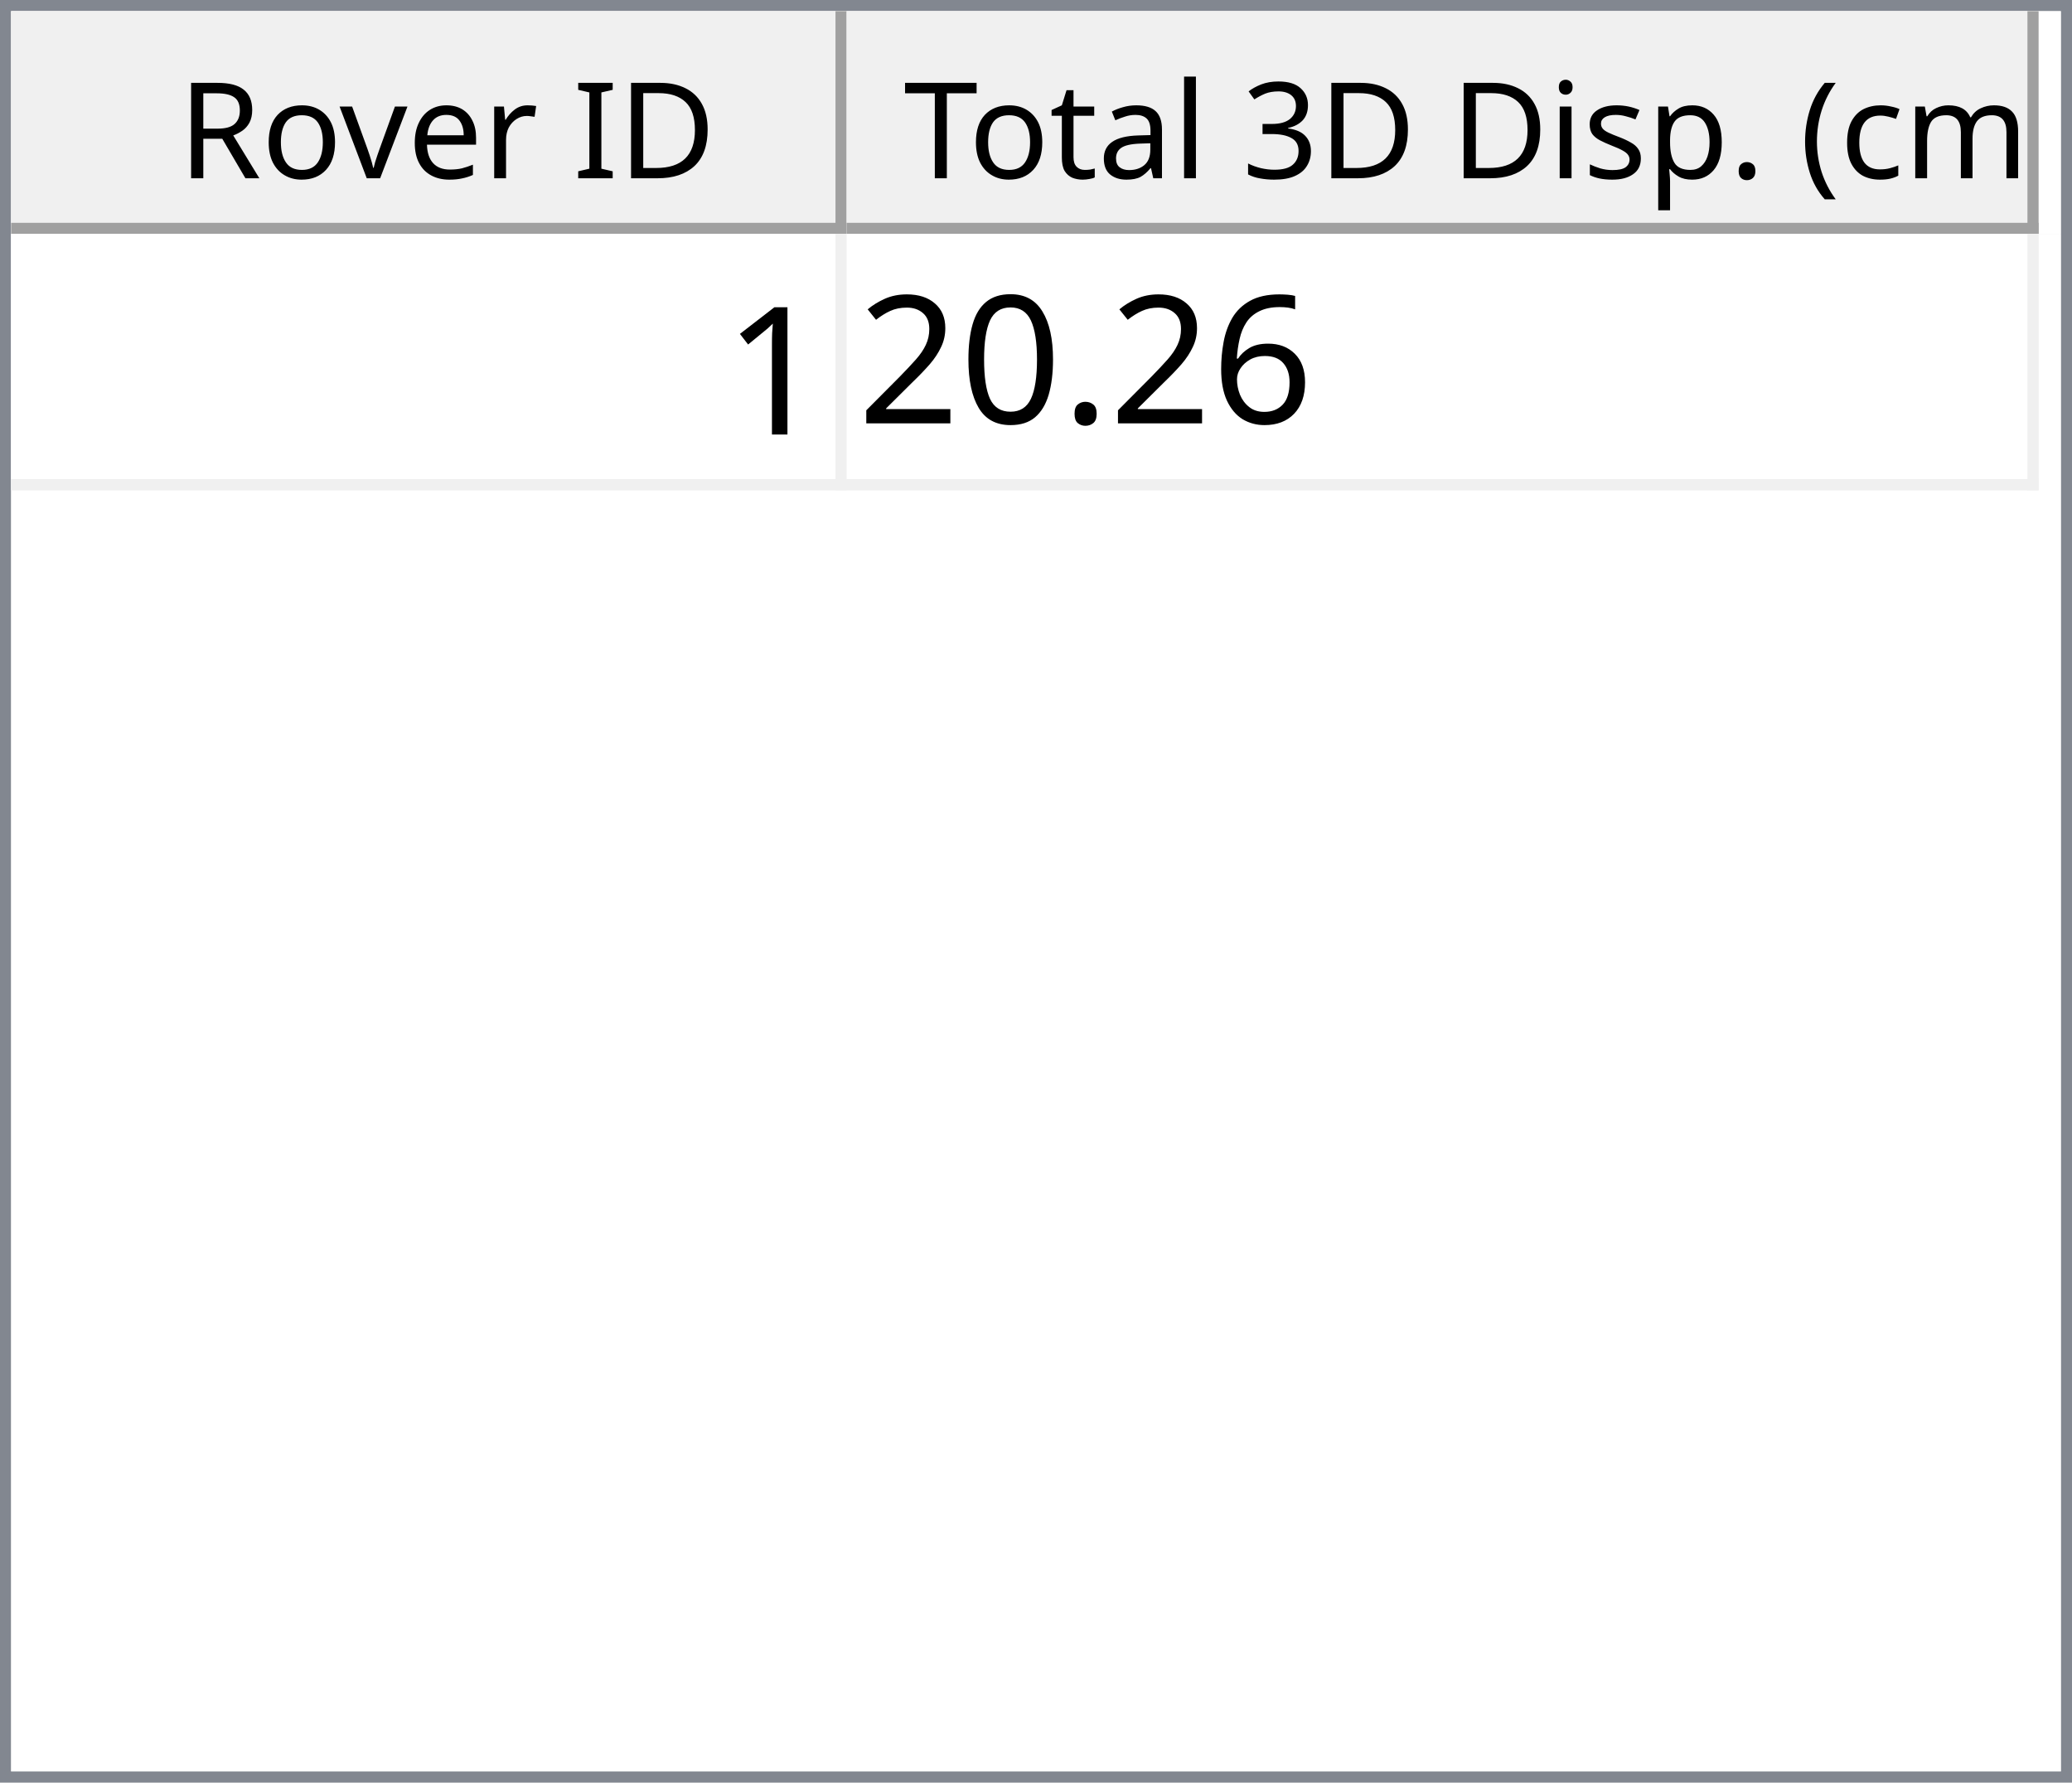
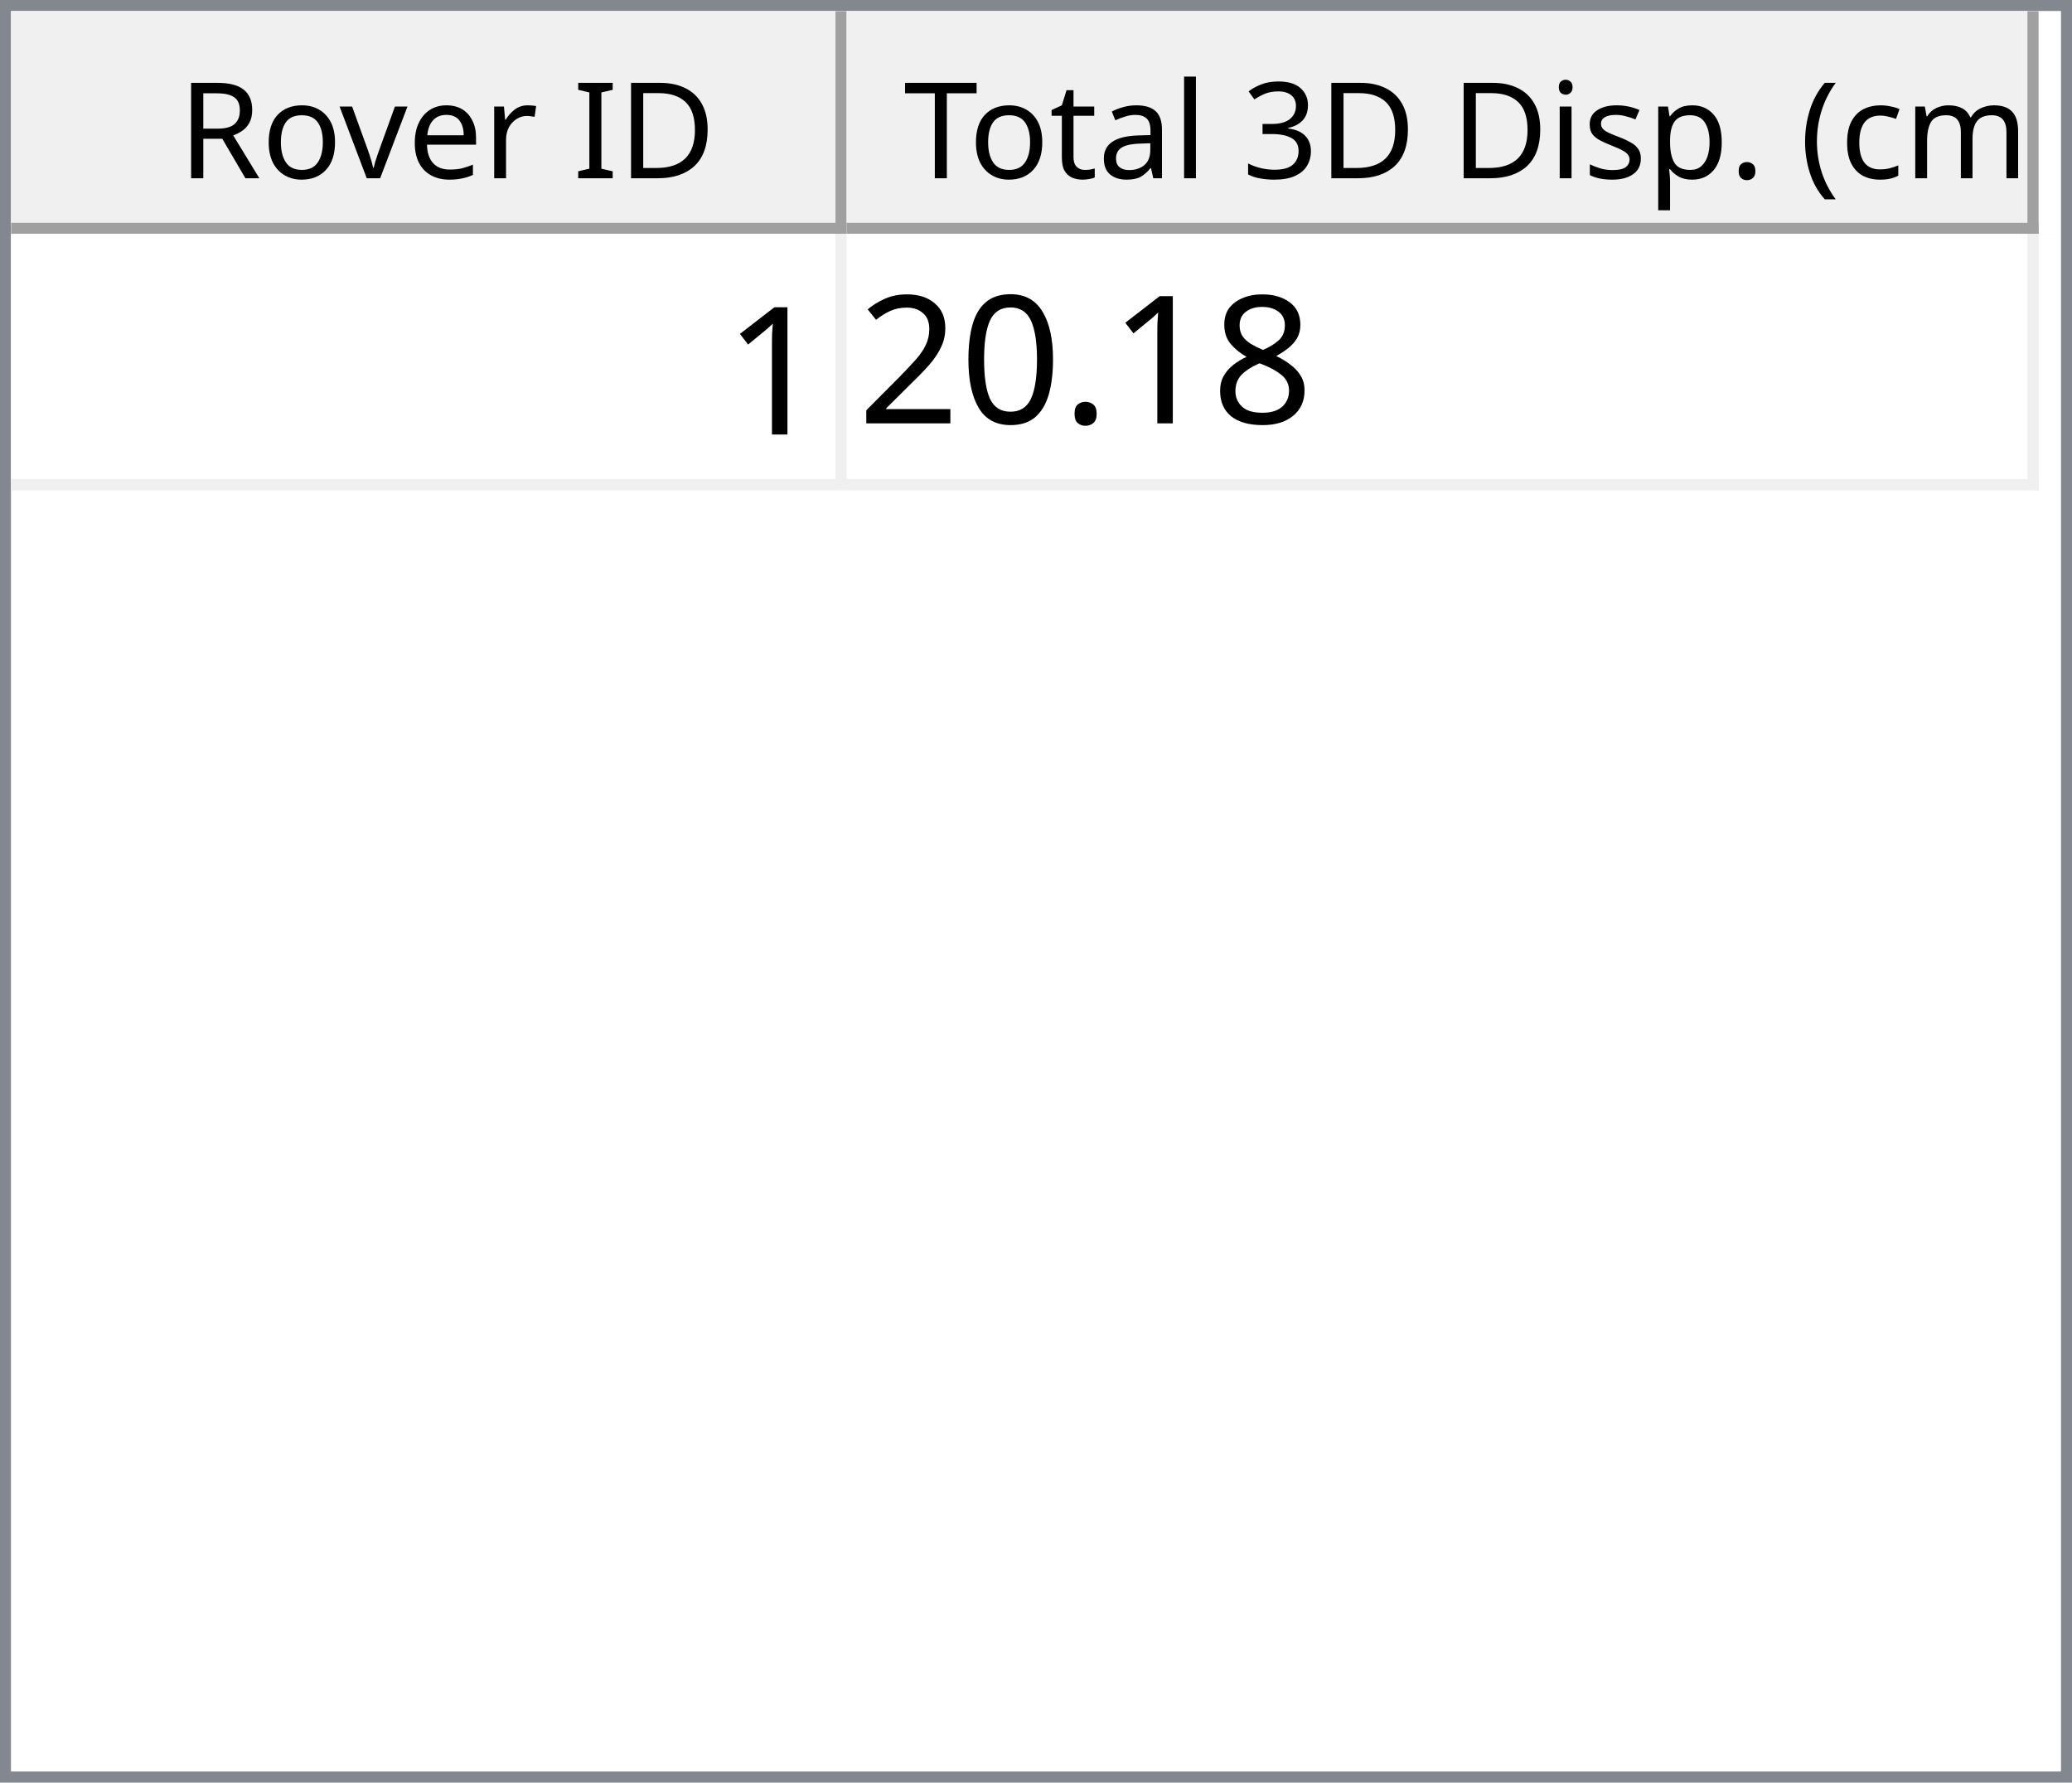
<svg xmlns="http://www.w3.org/2000/svg" style="fill-opacity:1; color-rendering:auto; color-interpolation:auto; text-rendering:auto; stroke:black; stroke-linecap:square; stroke-miterlimit:10; shape-rendering:auto; stroke-opacity:1; fill:black; stroke-dasharray:none; font-weight:normal; stroke-width:1; font-family:'Dialog'; font-style:normal; stroke-linejoin:miter; font-size:12px; stroke-dashoffset:0; image-rendering:auto;" width="186" height="160">
  <defs id="genericDefs" />
  <g>
    <defs id="defs1">
      <clipPath clipPathUnits="userSpaceOnUse" id="clipPath1">
        <path d="M0 0 L186 0 L186 160 L0 160 L0 0 Z" />
      </clipPath>
      <clipPath clipPathUnits="userSpaceOnUse" id="clipPath2">
        <path d="M0 0 L0 160 L186 160 L186 0 Z" />
      </clipPath>
      <clipPath clipPathUnits="userSpaceOnUse" id="clipPath3">
        <path d="M0 0 L0 20 L184 20 L184 0 Z" />
      </clipPath>
      <clipPath clipPathUnits="userSpaceOnUse" id="clipPath4">
        <path d="M0 0 L0 20 L75 20 L75 0 Z" />
      </clipPath>
      <clipPath clipPathUnits="userSpaceOnUse" id="clipPath5">
        <path d="M1 1 L1 19 L74 19 L74 1 Z" />
      </clipPath>
      <clipPath clipPathUnits="userSpaceOnUse" id="clipPath6">
        <path d="M0 0 L0 18 L73 18 L73 0 Z" />
      </clipPath>
      <clipPath clipPathUnits="userSpaceOnUse" id="clipPath7">
        <path d="M-0.5 -0.5 L-0.5 19.5 L74.5 19.5 L74.5 -0.5 Z" />
      </clipPath>
      <clipPath clipPathUnits="userSpaceOnUse" id="clipPath8">
        <path d="M0 0 L0 20 L107 20 L107 0 Z" />
      </clipPath>
      <clipPath clipPathUnits="userSpaceOnUse" id="clipPath9">
        <path d="M1 1 L1 19 L106 19 L106 1 Z" />
      </clipPath>
      <clipPath clipPathUnits="userSpaceOnUse" id="clipPath10">
        <path d="M0 0 L0 18 L105 18 L105 0 Z" />
      </clipPath>
      <clipPath clipPathUnits="userSpaceOnUse" id="clipPath11">
        <path d="M-0.5 -0.5 L-0.5 19.5 L106.5 19.5 L106.5 -0.5 Z" />
      </clipPath>
      <clipPath clipPathUnits="userSpaceOnUse" id="clipPath12">
        <path d="M0 0 L0 138 L184 138 L184 0 Z" />
      </clipPath>
      <clipPath clipPathUnits="userSpaceOnUse" id="clipPath13">
        <path d="M0 0 L0 23 L182 23 L182 0 Z" />
      </clipPath>
      <clipPath clipPathUnits="userSpaceOnUse" id="clipPath14">
        <path d="M-0.5 -0.5 L-0.5 22.5 L181.5 22.5 L181.5 -0.5 Z" />
      </clipPath>
      <clipPath clipPathUnits="userSpaceOnUse" id="clipPath15">
        <path d="M0 0 L0 22 L74 22 L74 0 Z" />
      </clipPath>
      <clipPath clipPathUnits="userSpaceOnUse" id="clipPath16">
        <path d="M0 0 L0 22 L106 22 L106 0 Z" />
      </clipPath>
      <font horiz-adv-x="64.551" id="font1">
        <font-face ascent="107.91" descent="25.098" units-per-em="100" style="font-style:normal; font-family:Segoe UI; font-weight:normal;" />
        <missing-glyph horiz-adv-x="64.551" d="M8.109 0 L8.109 68.266 L56.453 68.266 L56.453 0 L8.109 0 ZM15.328 7.234 L49.219 7.234 L49.219 61.031 L15.328 61.031 L15.328 7.234 Z" />
        <glyph unicode="D" horiz-adv-x="70.117" d="M9.188 0 L9.188 70.016 L28.516 70.016 Q65.531 70.016 65.531 35.891 Q65.531 19.672 55.25 9.836 Q44.969 0 27.734 0 L9.188 0 ZM17.391 62.594 L17.391 7.422 L27.828 7.422 Q41.609 7.422 49.273 14.797 Q56.938 22.172 56.938 35.688 Q56.938 62.594 28.328 62.594 L17.391 62.594 Z" />
        <glyph unicode="I" horiz-adv-x="26.611" d="M17.391 0 L9.188 0 L9.188 70.016 L17.391 70.016 L17.391 0 Z" />
        <glyph unicode=" " horiz-adv-x="27.393" d="" />
        <glyph unicode="r" horiz-adv-x="34.766" d="M34.188 41.891 Q32.078 43.5 28.125 43.5 Q23 43.5 19.555 38.672 Q16.109 33.844 16.109 25.484 L16.109 0 L8.109 0 L8.109 50 L16.109 50 L16.109 39.703 L16.312 39.703 Q18.016 44.969 21.531 47.922 Q25.047 50.875 29.391 50.875 Q32.516 50.875 34.188 50.203 L34.188 41.891 Z" />
        <glyph unicode="e" horiz-adv-x="52.295" d="M48.297 23 L12.984 23 Q13.188 14.656 17.484 10.109 Q21.781 5.562 29.297 5.562 Q37.75 5.562 44.828 11.141 L44.828 3.609 Q38.234 -1.172 27.391 -1.172 Q16.797 -1.172 10.742 5.641 Q4.688 12.453 4.688 24.812 Q4.688 36.469 11.305 43.82 Q17.922 51.172 27.734 51.172 Q37.547 51.172 42.922 44.828 Q48.297 38.484 48.297 27.203 L48.297 23 ZM40.094 29.781 Q40.047 36.719 36.75 40.578 Q33.453 44.438 27.594 44.438 Q21.922 44.438 17.969 40.383 Q14.016 36.328 13.094 29.781 L40.094 29.781 Z" />
        <glyph unicode="v" horiz-adv-x="47.9" d="M47.406 50 L27.484 0 L19.625 0 L0.688 50 L9.469 50 L22.172 13.672 Q23.578 9.672 23.922 6.688 L24.125 6.688 Q24.609 10.453 25.688 13.484 L38.969 50 L47.406 50 Z" />
        <glyph unicode="o" horiz-adv-x="58.594" d="M29 -1.172 Q17.922 -1.172 11.305 5.836 Q4.688 12.844 4.688 24.422 Q4.688 37.016 11.57 44.094 Q18.453 51.172 30.172 51.172 Q41.359 51.172 47.633 44.289 Q53.906 37.406 53.906 25.203 Q53.906 13.234 47.141 6.031 Q40.375 -1.172 29 -1.172 ZM29.594 44.438 Q21.875 44.438 17.383 39.188 Q12.891 33.938 12.891 24.703 Q12.891 15.828 17.43 10.695 Q21.969 5.562 29.594 5.562 Q37.359 5.562 41.531 10.594 Q45.703 15.625 45.703 24.906 Q45.703 34.281 41.531 39.359 Q37.359 44.438 29.594 44.438 Z" />
        <glyph unicode="R" horiz-adv-x="59.814" d="M59.375 0 L49.609 0 L37.891 19.625 Q36.281 22.359 34.766 24.289 Q33.25 26.219 31.664 27.438 Q30.078 28.656 28.25 29.219 Q26.422 29.781 24.125 29.781 L17.391 29.781 L17.391 0 L9.188 0 L9.188 70.016 L30.078 70.016 Q34.672 70.016 38.555 68.867 Q42.438 67.719 45.289 65.375 Q48.141 63.031 49.758 59.547 Q51.375 56.062 51.375 51.375 Q51.375 47.703 50.273 44.656 Q49.172 41.609 47.148 39.211 Q45.125 36.812 42.266 35.133 Q39.406 33.453 35.844 32.516 L35.844 32.328 Q37.594 31.547 38.891 30.547 Q40.188 29.547 41.359 28.18 Q42.531 26.812 43.68 25.078 Q44.828 23.344 46.234 21.047 L59.375 0 ZM17.391 62.594 L17.391 37.203 L28.516 37.203 Q31.594 37.203 34.203 38.133 Q36.812 39.062 38.719 40.797 Q40.625 42.531 41.703 45.047 Q42.781 47.562 42.781 50.688 Q42.781 56.297 39.141 59.445 Q35.5 62.594 28.609 62.594 L17.391 62.594 Z" />
        <glyph unicode=")" horiz-adv-x="30.176" d="M8.297 -15.922 L1.172 -15.922 Q16.406 2.344 16.406 26.812 Q16.406 51.469 1.078 70.016 L8.297 70.016 Q23.531 52.156 23.531 26.703 Q23.531 1.375 8.297 -15.922 Z" />
        <glyph unicode="m" horiz-adv-x="86.133" d="M79.109 0 L71.094 0 L71.094 28.719 Q71.094 37.016 68.531 40.727 Q65.969 44.438 59.906 44.438 Q54.781 44.438 51.195 39.75 Q47.609 35.062 47.609 28.516 L47.609 0 L39.594 0 L39.594 29.688 Q39.594 44.438 28.219 44.438 Q22.953 44.438 19.531 40.016 Q16.109 35.594 16.109 28.516 L16.109 0 L8.109 0 L8.109 50 L16.109 50 L16.109 42.094 L16.312 42.094 Q21.625 51.172 31.844 51.172 Q36.969 51.172 40.773 48.312 Q44.578 45.453 46 40.828 Q51.562 51.172 62.594 51.172 Q79.109 51.172 79.109 30.812 L79.109 0 Z" />
        <glyph unicode="c" horiz-adv-x="46.191" d="M42.188 2.297 Q36.422 -1.172 28.516 -1.172 Q17.828 -1.172 11.258 5.789 Q4.688 12.75 4.688 23.828 Q4.688 36.188 11.766 43.68 Q18.844 51.172 30.672 51.172 Q37.25 51.172 42.281 48.734 L42.281 40.531 Q36.719 44.438 30.375 44.438 Q22.703 44.438 17.797 38.945 Q12.891 33.453 12.891 24.516 Q12.891 15.719 17.508 10.641 Q22.125 5.562 29.891 5.562 Q36.422 5.562 42.188 9.906 L42.188 2.297 Z" />
        <glyph unicode="(" horiz-adv-x="30.176" d="M29.109 -15.922 L21.969 -15.922 Q6.844 1.375 6.844 26.703 Q6.844 52.156 21.969 70.016 L29.203 70.016 Q13.875 51.469 13.875 26.812 Q13.875 2.344 29.109 -15.922 Z" />
        <glyph unicode="." horiz-adv-x="21.68" d="M10.891 -1.078 Q8.641 -1.078 7.055 0.539 Q5.469 2.156 5.469 4.391 Q5.469 6.641 7.055 8.273 Q8.641 9.906 10.891 9.906 Q13.188 9.906 14.797 8.273 Q16.406 6.641 16.406 4.391 Q16.406 2.156 14.797 0.539 Q13.188 -1.078 10.891 -1.078 Z" />
        <glyph unicode="p" horiz-adv-x="58.789" d="M16.312 7.234 L16.109 7.234 L16.109 -23 L8.109 -23 L8.109 50 L16.109 50 L16.109 41.219 L16.312 41.219 Q22.219 51.172 33.594 51.172 Q43.266 51.172 48.688 44.461 Q54.109 37.75 54.109 26.469 Q54.109 13.922 48 6.375 Q41.891 -1.172 31.297 -1.172 Q21.578 -1.172 16.312 7.234 ZM16.109 27.391 L16.109 20.406 Q16.109 14.203 20.141 9.883 Q24.172 5.562 30.375 5.562 Q37.641 5.562 41.773 11.133 Q45.906 16.703 45.906 26.609 Q45.906 34.969 42.047 39.703 Q38.188 44.438 31.594 44.438 Q24.609 44.438 20.359 39.578 Q16.109 34.719 16.109 27.391 Z" />
        <glyph unicode="s" horiz-adv-x="42.432" d="M5.078 1.812 L5.078 10.406 Q11.625 5.562 19.484 5.562 Q30.031 5.562 30.031 12.594 Q30.031 14.594 29.125 15.992 Q28.219 17.391 26.68 18.461 Q25.141 19.531 23.07 20.383 Q21 21.234 18.609 22.172 Q15.281 23.484 12.766 24.828 Q10.25 26.172 8.57 27.859 Q6.891 29.547 6.031 31.695 Q5.172 33.844 5.172 36.719 Q5.172 40.234 6.789 42.945 Q8.406 45.656 11.086 47.484 Q13.766 49.312 17.211 50.242 Q20.656 51.172 24.312 51.172 Q30.812 51.172 35.938 48.922 L35.938 40.828 Q30.422 44.438 23.25 44.438 Q21 44.438 19.195 43.922 Q17.391 43.406 16.094 42.477 Q14.797 41.547 14.086 40.258 Q13.375 38.969 13.375 37.406 Q13.375 35.453 14.086 34.133 Q14.797 32.812 16.164 31.789 Q17.531 30.766 19.484 29.938 Q21.438 29.109 23.922 28.125 Q27.25 26.859 29.883 25.516 Q32.516 24.172 34.375 22.484 Q36.234 20.797 37.234 18.602 Q38.234 16.406 38.234 13.375 Q38.234 9.672 36.602 6.938 Q34.969 4.203 32.234 2.398 Q29.5 0.594 25.93 -0.289 Q22.359 -1.172 18.453 -1.172 Q10.75 -1.172 5.078 1.812 Z" />
        <glyph unicode="i" horiz-adv-x="24.219" d="M12.203 62.703 Q10.062 62.703 8.547 64.164 Q7.031 65.625 7.031 67.875 Q7.031 70.125 8.547 71.609 Q10.062 73.094 12.203 73.094 Q14.406 73.094 15.945 71.609 Q17.484 70.125 17.484 67.875 Q17.484 65.719 15.945 64.211 Q14.406 62.703 12.203 62.703 ZM16.109 0 L8.109 0 L8.109 50 L16.109 50 L16.109 0 Z" />
        <glyph unicode="3" horiz-adv-x="53.906" d="M46.531 19.828 Q46.531 15.094 44.75 11.211 Q42.969 7.328 39.719 4.57 Q36.469 1.812 31.93 0.297 Q27.391 -1.219 21.922 -1.219 Q11.922 -1.219 6 2.594 L6 11.188 Q13.094 5.609 22.219 5.609 Q25.875 5.609 28.828 6.539 Q31.781 7.469 33.906 9.227 Q36.031 10.984 37.18 13.477 Q38.328 15.969 38.328 19.094 Q38.328 32.812 18.797 32.812 L12.984 32.812 L12.984 39.594 L18.5 39.594 Q35.797 39.594 35.797 52.484 Q35.797 64.406 22.609 64.406 Q15.188 64.406 8.688 59.422 L8.688 67.188 Q15.375 71.188 24.609 71.188 Q29 71.188 32.57 69.969 Q36.141 68.75 38.68 66.555 Q41.219 64.359 42.609 61.281 Q44 58.203 44 54.5 Q44 40.672 30.031 36.719 L30.031 36.531 Q33.594 36.141 36.625 34.797 Q39.656 33.453 41.852 31.305 Q44.047 29.156 45.289 26.25 Q46.531 23.344 46.531 19.828 Z" />
        <glyph unicode="l" horiz-adv-x="24.219" d="M16.109 0 L8.109 0 L8.109 74.031 L16.109 74.031 L16.109 0 Z" />
        <glyph unicode="a" horiz-adv-x="50.879" d="M43.891 0 L35.891 0 L35.891 7.812 L35.688 7.812 Q30.469 -1.172 20.312 -1.172 Q12.844 -1.172 8.617 2.781 Q4.391 6.734 4.391 13.281 Q4.391 27.297 20.906 29.594 L35.891 31.688 Q35.891 44.438 25.594 44.438 Q16.547 44.438 9.281 38.281 L9.281 46.484 Q16.656 51.172 26.266 51.172 Q43.891 51.172 43.891 32.516 L43.891 0 ZM35.891 25.297 L23.828 23.641 Q18.266 22.859 15.43 20.875 Q12.594 18.891 12.594 13.875 Q12.594 10.203 15.211 7.883 Q17.828 5.562 22.172 5.562 Q28.125 5.562 32.008 9.742 Q35.891 13.922 35.891 20.312 L35.891 25.297 Z" />
        <glyph unicode="t" horiz-adv-x="33.887" d="M31.297 0.484 Q28.469 -1.078 23.828 -1.078 Q10.688 -1.078 10.688 13.578 L10.688 43.172 L2.094 43.172 L2.094 50 L10.688 50 L10.688 62.203 L18.703 64.797 L18.703 50 L31.297 50 L31.297 43.172 L18.703 43.172 L18.703 14.984 Q18.703 9.969 20.414 7.82 Q22.125 5.672 26.078 5.672 Q29.109 5.672 31.297 7.328 L31.297 0.484 Z" />
        <glyph unicode="T" horiz-adv-x="52.393" d="M50.594 62.594 L30.375 62.594 L30.375 0 L22.172 0 L22.172 62.594 L2 62.594 L2 70.016 L50.594 70.016 L50.594 62.594 Z" />
      </font>
      <font horiz-adv-x="75.0" id="font2">
        <font-face ascent="100.537" descent="21.973" units-per-em="100" style="font-style:normal; font-family:sans-serif; font-weight:normal;" />
        <missing-glyph horiz-adv-x="75.0" d="M12.5 0 L12.5 62.5 L62.5 62.5 L62.5 0 L12.5 0 ZM14.062 1.562 L60.938 1.562 L60.938 60.938 L14.062 60.938 L14.062 1.562 Z" />
        <glyph unicode="1" horiz-adv-x="55.615" d="M37.25 0 L28.469 0 L28.469 56 Q25.297 52.984 20.141 49.953 Q14.984 46.922 10.891 45.406 L10.891 53.906 Q18.266 57.375 23.781 62.305 Q29.297 67.234 31.594 71.875 L37.25 71.875 L37.25 0 Z" />
-         <glyph unicode="6" horiz-adv-x="55.615" d="M49.75 54.047 L41.016 53.375 Q39.844 58.547 37.703 60.891 Q34.125 64.656 28.906 64.656 Q24.703 64.656 21.531 62.312 Q17.391 59.281 14.992 53.469 Q12.594 47.656 12.5 36.922 Q15.672 41.75 20.266 44.094 Q24.859 46.438 29.891 46.438 Q38.672 46.438 44.852 39.969 Q51.031 33.5 51.031 23.25 Q51.031 16.5 48.125 10.719 Q45.219 4.938 40.141 1.859 Q35.062 -1.219 28.609 -1.219 Q17.625 -1.219 10.695 6.859 Q3.766 14.938 3.766 33.5 Q3.766 54.25 11.422 63.672 Q18.109 71.875 29.438 71.875 Q37.891 71.875 43.289 67.141 Q48.688 62.406 49.75 54.047 ZM13.875 23.188 Q13.875 18.656 15.797 14.508 Q17.719 10.359 21.188 8.18 Q24.656 6 28.469 6 Q34.031 6 38.039 10.492 Q42.047 14.984 42.047 22.703 Q42.047 30.125 38.086 34.398 Q34.125 38.672 28.125 38.672 Q22.172 38.672 18.023 34.398 Q13.875 30.125 13.875 23.188 Z" />
+         <glyph unicode="8" horiz-adv-x="55.615" d="M17.672 38.812 Q12.203 40.828 9.57 44.539 Q6.938 48.25 6.938 53.422 Q6.938 61.234 12.555 66.555 Q18.172 71.875 27.484 71.875 Q36.859 71.875 42.578 66.43 Q48.297 60.984 48.297 53.172 Q48.297 48.188 45.68 44.508 Q43.062 40.828 37.75 38.812 Q44.344 36.672 47.781 31.883 Q51.219 27.094 51.219 20.453 Q51.219 11.281 44.727 5.031 Q38.234 -1.219 27.641 -1.219 Q17.047 -1.219 10.547 5.055 Q4.047 11.328 4.047 20.703 Q4.047 27.688 7.594 32.398 Q11.141 37.109 17.672 38.812 ZM15.922 53.719 Q15.922 48.641 19.195 45.414 Q22.469 42.188 27.688 42.188 Q32.766 42.188 36.016 45.383 Q39.266 48.578 39.266 53.219 Q39.266 58.062 35.914 61.359 Q32.562 64.656 27.594 64.656 Q22.562 64.656 19.242 61.43 Q15.922 58.203 15.922 53.719 ZM13.094 20.656 Q13.094 16.891 14.875 13.375 Q16.656 9.859 20.172 7.93 Q23.688 6 27.734 6 Q34.031 6 38.133 10.055 Q42.234 14.109 42.234 20.359 Q42.234 26.703 38.016 30.859 Q33.797 35.016 27.438 35.016 Q21.234 35.016 17.164 30.914 Q13.094 26.812 13.094 20.656 Z" />
        <glyph unicode="." horiz-adv-x="27.783" d="M9.078 0 L9.078 10.016 L19.094 10.016 L19.094 0 L9.078 0 Z" />
        <glyph unicode="0" horiz-adv-x="55.615" d="M4.156 35.297 Q4.156 48 6.766 55.742 Q9.375 63.484 14.523 67.68 Q19.672 71.875 27.484 71.875 Q33.25 71.875 37.594 69.555 Q41.938 67.234 44.773 62.867 Q47.609 58.5 49.219 52.227 Q50.828 45.953 50.828 35.297 Q50.828 22.703 48.242 14.969 Q45.656 7.234 40.508 3.008 Q35.359 -1.219 27.484 -1.219 Q17.141 -1.219 11.234 6.203 Q4.156 15.141 4.156 35.297 ZM13.188 35.297 Q13.188 17.672 17.312 11.836 Q21.438 6 27.484 6 Q33.547 6 37.672 11.859 Q41.797 17.719 41.797 35.297 Q41.797 52.984 37.672 58.789 Q33.547 64.594 27.391 64.594 Q21.344 64.594 17.719 59.469 Q13.188 52.938 13.188 35.297 Z" />
        <glyph unicode="2" horiz-adv-x="55.615" d="M50.344 8.453 L50.344 0 L3.031 0 Q2.938 3.172 4.047 6.109 Q5.859 10.938 9.836 15.625 Q13.812 20.312 21.344 26.469 Q33.016 36.031 37.117 41.625 Q41.219 47.219 41.219 52.203 Q41.219 57.422 37.477 61.008 Q33.734 64.594 27.734 64.594 Q21.391 64.594 17.578 60.789 Q13.766 56.984 13.719 50.25 L4.688 51.172 Q5.609 61.281 11.664 66.578 Q17.719 71.875 27.938 71.875 Q38.234 71.875 44.242 66.164 Q50.25 60.453 50.25 52 Q50.25 47.703 48.492 43.555 Q46.734 39.406 42.656 34.812 Q38.578 30.219 29.109 22.219 Q21.188 15.578 18.945 13.211 Q16.703 10.844 15.234 8.453 L50.344 8.453 Z" />
      </font>
    </defs>
    <g style="fill:white; stroke:white;">
      <rect x="0" y="0" width="186" style="clip-path:url(#clipPath1); stroke:none;" height="160" />
    </g>
    <g style="fill:white; text-rendering:optimizeSpeed; color-rendering:optimizeSpeed; image-rendering:optimizeSpeed; shape-rendering:crispEdges; stroke:white; color-interpolation:sRGB;">
      <rect x="0" width="186" height="160" y="0" style="stroke:none;" />
      <path style="stroke:none;" d="M0 160 L186 160 L186 0 L0 0 Z" />
    </g>
    <g style="fill:rgb(240,240,240); font-family:'Segoe UI'; stroke:rgb(240,240,240);">
      <rect x="0" y="0" width="186" style="clip-path:url(#clipPath2); stroke:none;" height="160" />
    </g>
    <g style="fill:rgb(130,135,144); font-family:'Segoe UI'; stroke:rgb(130,135,144);">
      <path d="M0 0 L186 0 L186 160 L0 160 L0 0 ZM1 1 L185 1 L185 159 L1 159 L1 1 Z" style="fill-rule:evenodd; clip-path:url(#clipPath2); stroke:none;" />
    </g>
    <g style="fill:white; font-family:'Segoe UI'; stroke:white;" transform="translate(1,1)">
      <rect x="0" y="0" width="184" style="clip-path:url(#clipPath3); stroke:none;" height="20" />
    </g>
    <g style="fill:rgb(240,240,240); font-family:'Segoe UI'; stroke:rgb(240,240,240);" transform="translate(1,1)">
      <rect x="0" y="0" width="75" style="clip-path:url(#clipPath4); stroke:none;" height="20" />
    </g>
    <g style="font-family:'Segoe UI';" transform="translate(2,2)">
      <text x="14" xml:space="preserve" y="14" style="clip-path:url(#clipPath6); stroke:none;">Rover ID</text>
    </g>
    <g style="fill:rgb(160,160,160); font-family:'Segoe UI'; stroke:rgb(160,160,160); stroke-linejoin:bevel;" transform="translate(1.5,1.5)">
      <line x1="74" x2="74" y1="0" style="fill:none; clip-path:url(#clipPath7);" y2="19" />
    </g>
    <g style="fill:rgb(160,160,160); font-family:'Segoe UI'; stroke:rgb(160,160,160); stroke-linejoin:bevel;" transform="matrix(1,0,0,1,1,1) translate(0.5,0.5)">
      <line x1="0" x2="74" y1="19" style="fill:none; clip-path:url(#clipPath7);" y2="19" />
    </g>
    <g style="fill:rgb(240,240,240); font-family:'Segoe UI'; stroke:rgb(240,240,240);" transform="translate(76,1)">
      <rect x="0" y="0" width="107" style="clip-path:url(#clipPath8); stroke:none;" height="20" />
    </g>
    <g style="font-family:'Segoe UI';" transform="translate(77,2)">
      <text x="1" xml:space="preserve" y="14" style="clip-path:url(#clipPath10); stroke:none;"> Total 3D Disp. (cm)</text>
    </g>
    <g style="fill:rgb(160,160,160); font-family:'Segoe UI'; stroke:rgb(160,160,160); stroke-linejoin:bevel;" transform="translate(76.5,1.5)">
      <line x1="106" x2="106" y1="0" style="fill:none; clip-path:url(#clipPath11);" y2="19" />
    </g>
    <g style="fill:rgb(160,160,160); font-family:'Segoe UI'; stroke:rgb(160,160,160); stroke-linejoin:bevel;" transform="matrix(1,0,0,1,76,1) translate(0.5,0.5)">
      <line x1="0" x2="106" y1="19" style="fill:none; clip-path:url(#clipPath11);" y2="19" />
    </g>
    <g style="fill:white; font-family:'Segoe UI'; stroke:white;" transform="translate(1,21)">
      <rect x="0" y="0" width="184" style="clip-path:url(#clipPath12); stroke:none;" height="138" />
    </g>
    <g style="fill:rgb(240,240,240); font-size:16px; font-family:sans-serif; stroke:rgb(240,240,240);" transform="translate(1,21)">
      <rect x="0" y="0" width="182" style="clip-path:url(#clipPath13); stroke:none;" height="23" />
      <line transform="translate(0.5,0.5)" x1="0" x2="181" y1="22" style="clip-path:url(#clipPath14); fill:none; stroke-linejoin:bevel;" y2="22" />
    </g>
    <g transform="matrix(1,0,0,1,1,21) translate(0.5,0.5)" style="fill:rgb(240,240,240); font-size:16px; font-family:sans-serif; stroke:rgb(240,240,240); stroke-linejoin:bevel;">
      <line x1="74" x2="74" y1="0" style="fill:none; clip-path:url(#clipPath14);" y2="22" />
    </g>
    <g transform="matrix(1,0,0,1,1,21) translate(0.5,0.5)" style="fill:rgb(240,240,240); font-size:16px; font-family:sans-serif; stroke:rgb(240,240,240); stroke-linejoin:bevel;">
      <line x1="181" x2="181" y1="0" style="fill:none; clip-path:url(#clipPath14);" y2="22" />
    </g>
    <g style="fill:white; font-size:16px; font-family:sans-serif; stroke:white;" transform="matrix(1,0,0,1,1,21)">
      <rect x="0" y="0" width="74" style="clip-path:url(#clipPath15); stroke:none;" height="22" />
      <text x="64" y="18" style="fill:black; clip-path:url(#clipPath15); stroke:none;" xml:space="preserve">1</text>
    </g>
    <g style="fill:white; font-size:16px; font-family:sans-serif; stroke:white;" transform="matrix(1,0,0,1,1,21) translate(75,0)">
      <rect x="0" y="0" width="106" style="clip-path:url(#clipPath16); stroke:none;" height="22" />
-       <text x="1" y="17" style="fill:black; clip-path:url(#clipPath16); stroke:none;" xml:space="preserve">20.26</text>
+       <text x="1" y="17" style="fill:black; clip-path:url(#clipPath16); stroke:none;" xml:space="preserve">20.18</text>
    </g>
  </g>
</svg>
